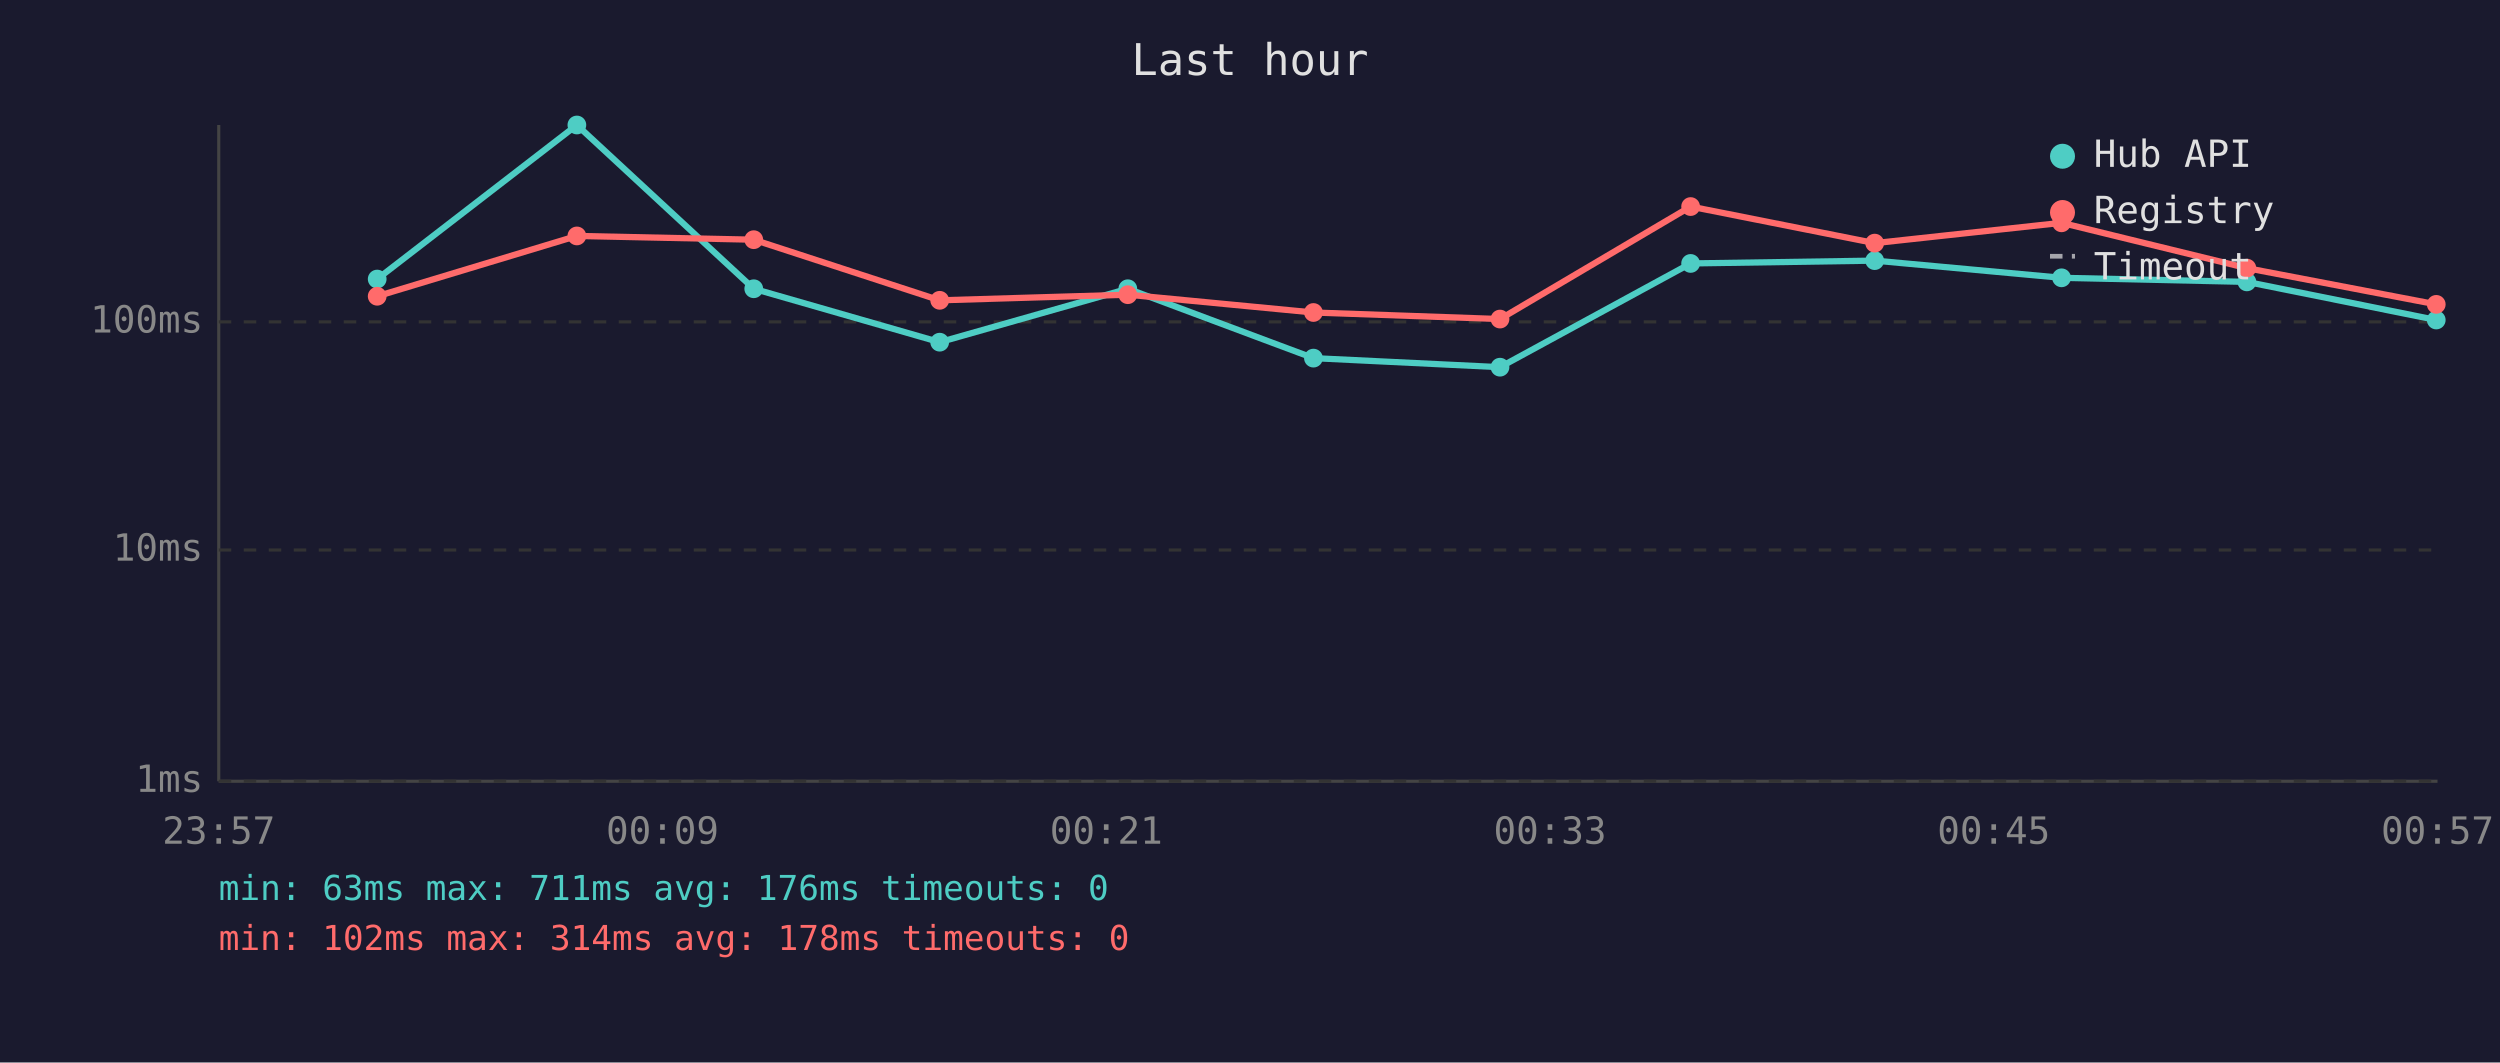
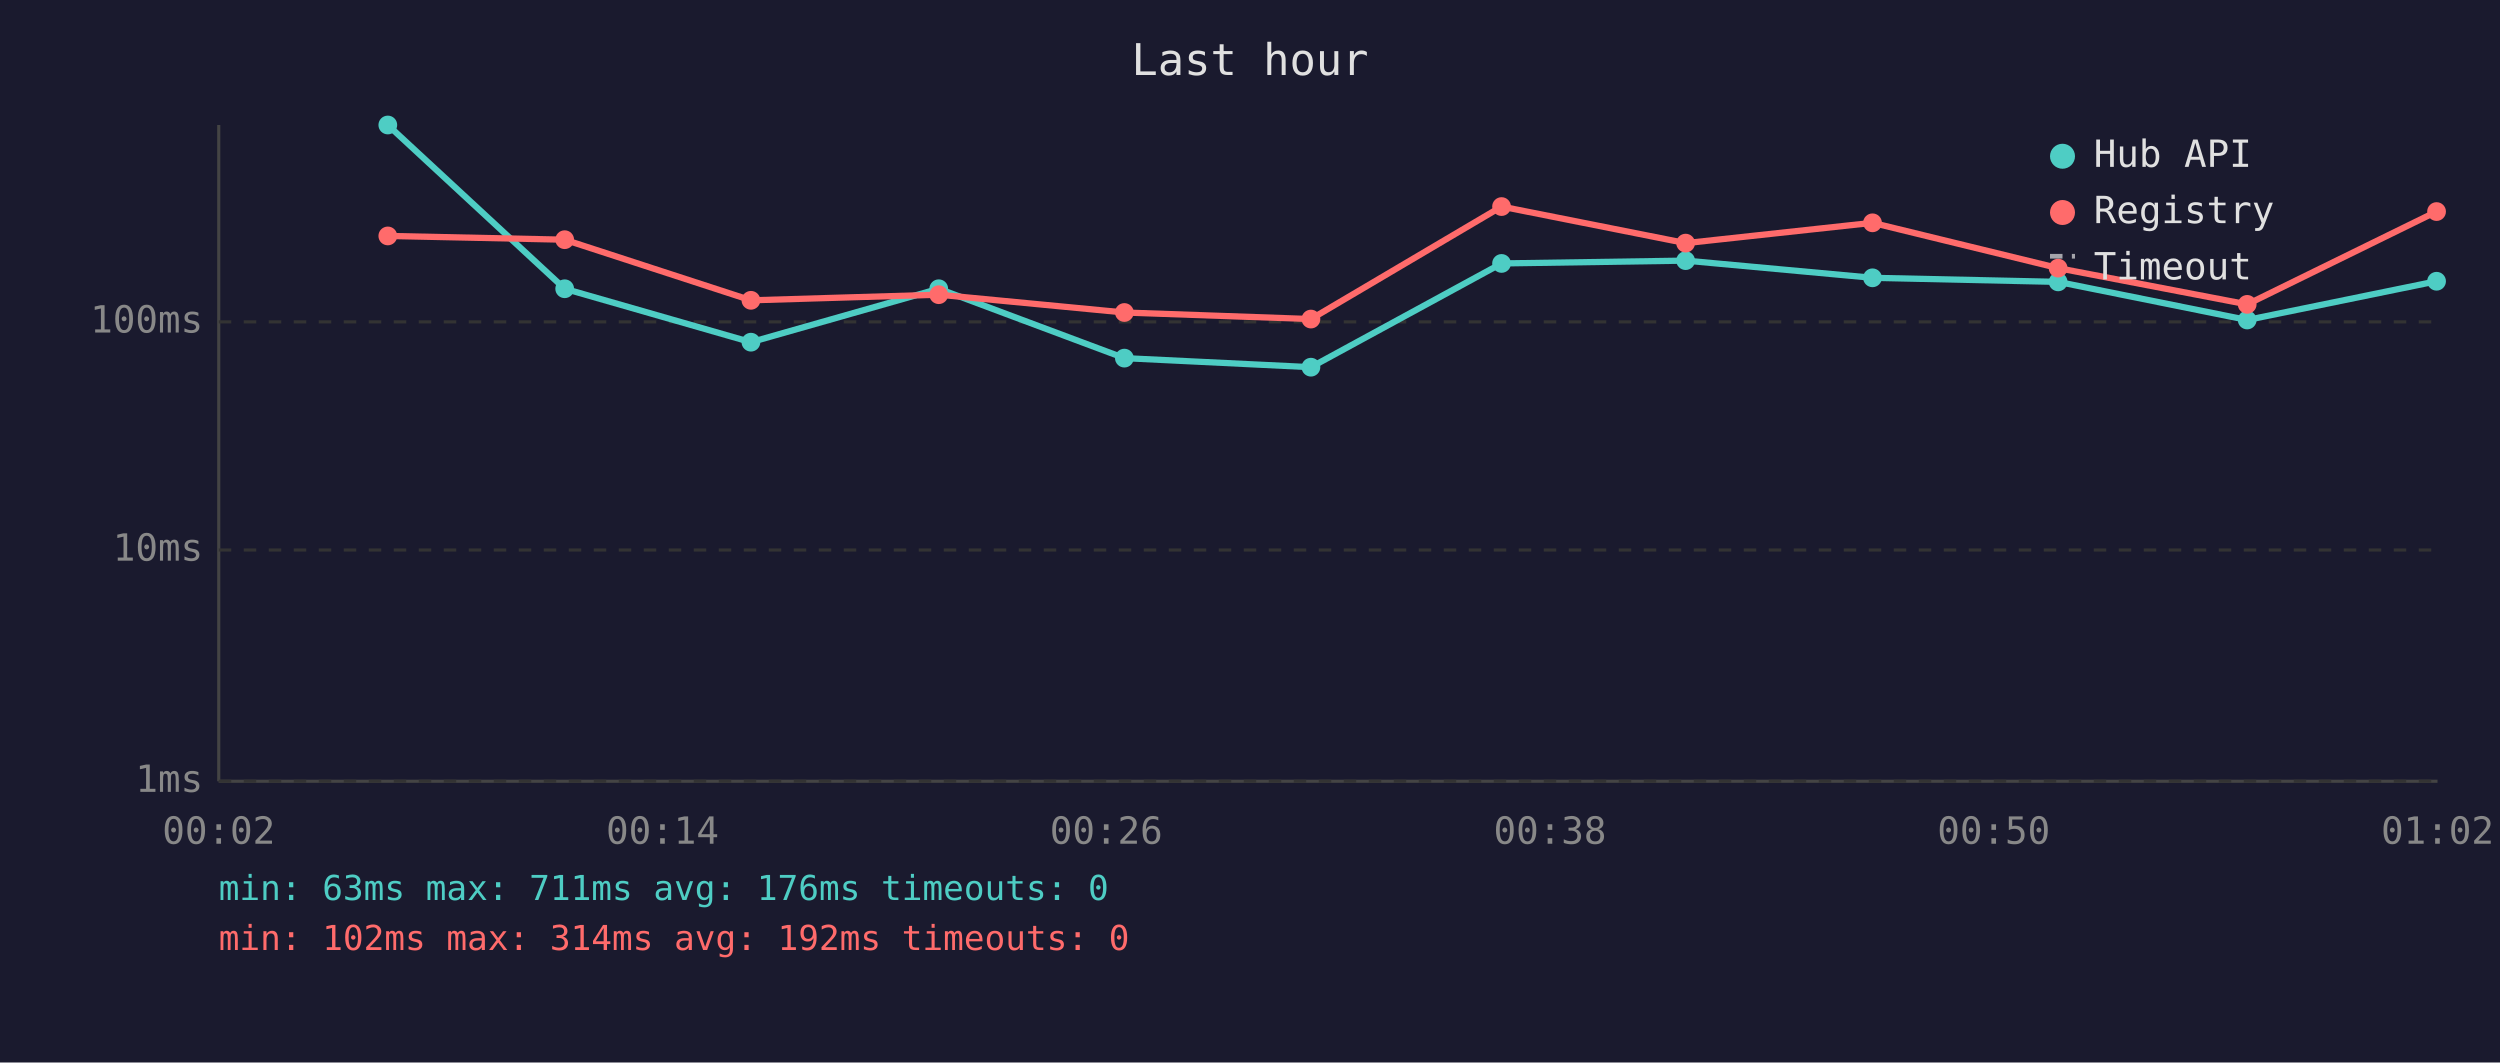
<svg xmlns="http://www.w3.org/2000/svg" viewBox="0 0 800 340" font-family="monospace" font-size="12">
  <rect width="800" height="340" fill="#1a1a2e" />
  <text x="400" y="24" fill="#e0e0e0" font-size="14" text-anchor="middle">Last hour</text>
  <line x1="70" y1="40" x2="70" y2="250" stroke="#444" stroke-width="1" />
  <line x1="70" y1="250" x2="780" y2="250" stroke="#444" stroke-width="1" />
  <line x1="70" y1="250" x2="780" y2="250" stroke="#333" stroke-width="1" stroke-dasharray="4" />
  <text x="65" y="250" fill="#888" text-anchor="end" dominant-baseline="middle">1ms</text>
  <line x1="70" y1="176" x2="780" y2="176" stroke="#333" stroke-width="1" stroke-dasharray="4" />
  <text x="65" y="176" fill="#888" text-anchor="end" dominant-baseline="middle">10ms</text>
  <line x1="70" y1="103" x2="780" y2="103" stroke="#333" stroke-width="1" stroke-dasharray="4" />
  <text x="65" y="103" fill="#888" text-anchor="end" dominant-baseline="middle">100ms</text>
-   <text x="70" y="270" fill="#888" text-anchor="middle">23:57</text>
-   <text x="212" y="270" fill="#888" text-anchor="middle">00:09</text>
-   <text x="354" y="270" fill="#888" text-anchor="middle">00:21</text>
-   <text x="496" y="270" fill="#888" text-anchor="middle">00:33</text>
-   <text x="638" y="270" fill="#888" text-anchor="middle">00:45</text>
-   <text x="780" y="270" fill="#888" text-anchor="middle">00:57</text>
-   <polyline points="120.7,89.3 184.6,40.0 241.2,92.4 300.7,109.5 360.9,92.4 420.3,114.6 480.0,117.5 541.0,84.3 599.9,83.4 659.7,88.9 719.0,90.2 779.6,102.4" fill="none" stroke="#4ecdc4" stroke-width="2" opacity="1" />
-   <circle cx="120.7" cy="89.3" r="3" fill="#4ecdc4" />
-   <circle cx="184.6" cy="40.0" r="3" fill="#4ecdc4" />
-   <circle cx="241.2" cy="92.4" r="3" fill="#4ecdc4" />
-   <circle cx="300.7" cy="109.5" r="3" fill="#4ecdc4" />
-   <circle cx="360.9" cy="92.4" r="3" fill="#4ecdc4" />
-   <circle cx="420.3" cy="114.6" r="3" fill="#4ecdc4" />
-   <circle cx="480.0" cy="117.5" r="3" fill="#4ecdc4" />
-   <circle cx="541.0" cy="84.3" r="3" fill="#4ecdc4" />
-   <circle cx="599.9" cy="83.4" r="3" fill="#4ecdc4" />
-   <circle cx="659.7" cy="88.9" r="3" fill="#4ecdc4" />
-   <circle cx="719.0" cy="90.2" r="3" fill="#4ecdc4" />
-   <circle cx="779.6" cy="102.4" r="3" fill="#4ecdc4" />
-   <polyline points="120.7,94.8 184.6,75.5 241.2,76.7 300.7,96.1 360.9,94.3 420.3,100.0 480.0,102.1 541.0,66.1 599.9,77.8 659.7,71.3 719.0,85.8 779.6,97.4" fill="none" stroke="#ff6b6b" stroke-width="2" opacity="1" />
-   <circle cx="120.7" cy="94.8" r="3" fill="#ff6b6b" />
-   <circle cx="184.6" cy="75.5" r="3" fill="#ff6b6b" />
-   <circle cx="241.2" cy="76.7" r="3" fill="#ff6b6b" />
-   <circle cx="300.7" cy="96.1" r="3" fill="#ff6b6b" />
-   <circle cx="360.9" cy="94.3" r="3" fill="#ff6b6b" />
-   <circle cx="420.3" cy="100.0" r="3" fill="#ff6b6b" />
-   <circle cx="480.0" cy="102.1" r="3" fill="#ff6b6b" />
-   <circle cx="541.0" cy="66.1" r="3" fill="#ff6b6b" />
-   <circle cx="599.9" cy="77.8" r="3" fill="#ff6b6b" />
-   <circle cx="659.7" cy="71.3" r="3" fill="#ff6b6b" />
-   <circle cx="719.0" cy="85.8" r="3" fill="#ff6b6b" />
-   <circle cx="779.6" cy="97.4" r="3" fill="#ff6b6b" />
+   <text x="70" y="270" fill="#888" text-anchor="middle">00:02</text>
+   <text x="212" y="270" fill="#888" text-anchor="middle">00:14</text>
+   <text x="354" y="270" fill="#888" text-anchor="middle">00:26</text>
+   <text x="496" y="270" fill="#888" text-anchor="middle">00:38</text>
+   <text x="638" y="270" fill="#888" text-anchor="middle">00:50</text>
+   <text x="780" y="270" fill="#888" text-anchor="middle">01:02</text>
+   <polyline points="124.1,40.0 180.7,92.4 240.3,109.5 300.4,92.4 359.8,114.6 419.5,117.5 480.5,84.3 539.4,83.4 599.2,88.9 658.6,90.2 719.1,102.4 779.7,90.0" fill="none" stroke="#4ecdc4" stroke-width="2" opacity="1" />
+   <circle cx="124.1" cy="40.0" r="3" fill="#4ecdc4" />
+   <circle cx="180.7" cy="92.4" r="3" fill="#4ecdc4" />
+   <circle cx="240.3" cy="109.5" r="3" fill="#4ecdc4" />
+   <circle cx="300.4" cy="92.4" r="3" fill="#4ecdc4" />
+   <circle cx="359.8" cy="114.6" r="3" fill="#4ecdc4" />
+   <circle cx="419.5" cy="117.5" r="3" fill="#4ecdc4" />
+   <circle cx="480.5" cy="84.3" r="3" fill="#4ecdc4" />
+   <circle cx="539.4" cy="83.4" r="3" fill="#4ecdc4" />
+   <circle cx="599.2" cy="88.9" r="3" fill="#4ecdc4" />
+   <circle cx="658.6" cy="90.2" r="3" fill="#4ecdc4" />
+   <circle cx="719.1" cy="102.4" r="3" fill="#4ecdc4" />
+   <circle cx="779.7" cy="90.0" r="3" fill="#4ecdc4" />
+   <polyline points="124.1,75.5 180.7,76.7 240.3,96.1 300.4,94.3 359.8,100.0 419.5,102.1 480.5,66.1 539.4,77.8 599.2,71.3 658.6,85.8 719.1,97.4 779.7,67.7" fill="none" stroke="#ff6b6b" stroke-width="2" opacity="1" />
+   <circle cx="124.1" cy="75.5" r="3" fill="#ff6b6b" />
+   <circle cx="180.7" cy="76.7" r="3" fill="#ff6b6b" />
+   <circle cx="240.3" cy="96.1" r="3" fill="#ff6b6b" />
+   <circle cx="300.4" cy="94.3" r="3" fill="#ff6b6b" />
+   <circle cx="359.8" cy="100.0" r="3" fill="#ff6b6b" />
+   <circle cx="419.5" cy="102.1" r="3" fill="#ff6b6b" />
+   <circle cx="480.5" cy="66.1" r="3" fill="#ff6b6b" />
+   <circle cx="539.4" cy="77.8" r="3" fill="#ff6b6b" />
+   <circle cx="599.2" cy="71.3" r="3" fill="#ff6b6b" />
+   <circle cx="658.6" cy="85.8" r="3" fill="#ff6b6b" />
+   <circle cx="719.1" cy="97.4" r="3" fill="#ff6b6b" />
+   <circle cx="779.7" cy="67.7" r="3" fill="#ff6b6b" />
  <circle cx="660" cy="50" r="4" fill="#4ecdc4" />
  <text x="670" y="50" fill="#e0e0e0" dominant-baseline="middle">Hub API</text>
  <circle cx="660" cy="68" r="4" fill="#ff6b6b" />
  <text x="670" y="68" fill="#e0e0e0" dominant-baseline="middle">Registry</text>
  <line x1="656" y1="82" x2="664" y2="82" stroke="#e0e0e0" stroke-width="1.5" stroke-dasharray="4,3" opacity="0.7" />
  <text x="670" y="86" fill="#e0e0e0" dominant-baseline="middle">Timeout</text>
  <text x="70" y="288" fill="#4ecdc4" font-size="11">min: 63ms  max: 711ms  avg: 176ms  timeouts: 0</text>
-   <text x="70" y="304" fill="#ff6b6b" font-size="11">min: 102ms  max: 314ms  avg: 178ms  timeouts: 0</text>
+   <text x="70" y="304" fill="#ff6b6b" font-size="11">min: 102ms  max: 314ms  avg: 192ms  timeouts: 0</text>
</svg>
